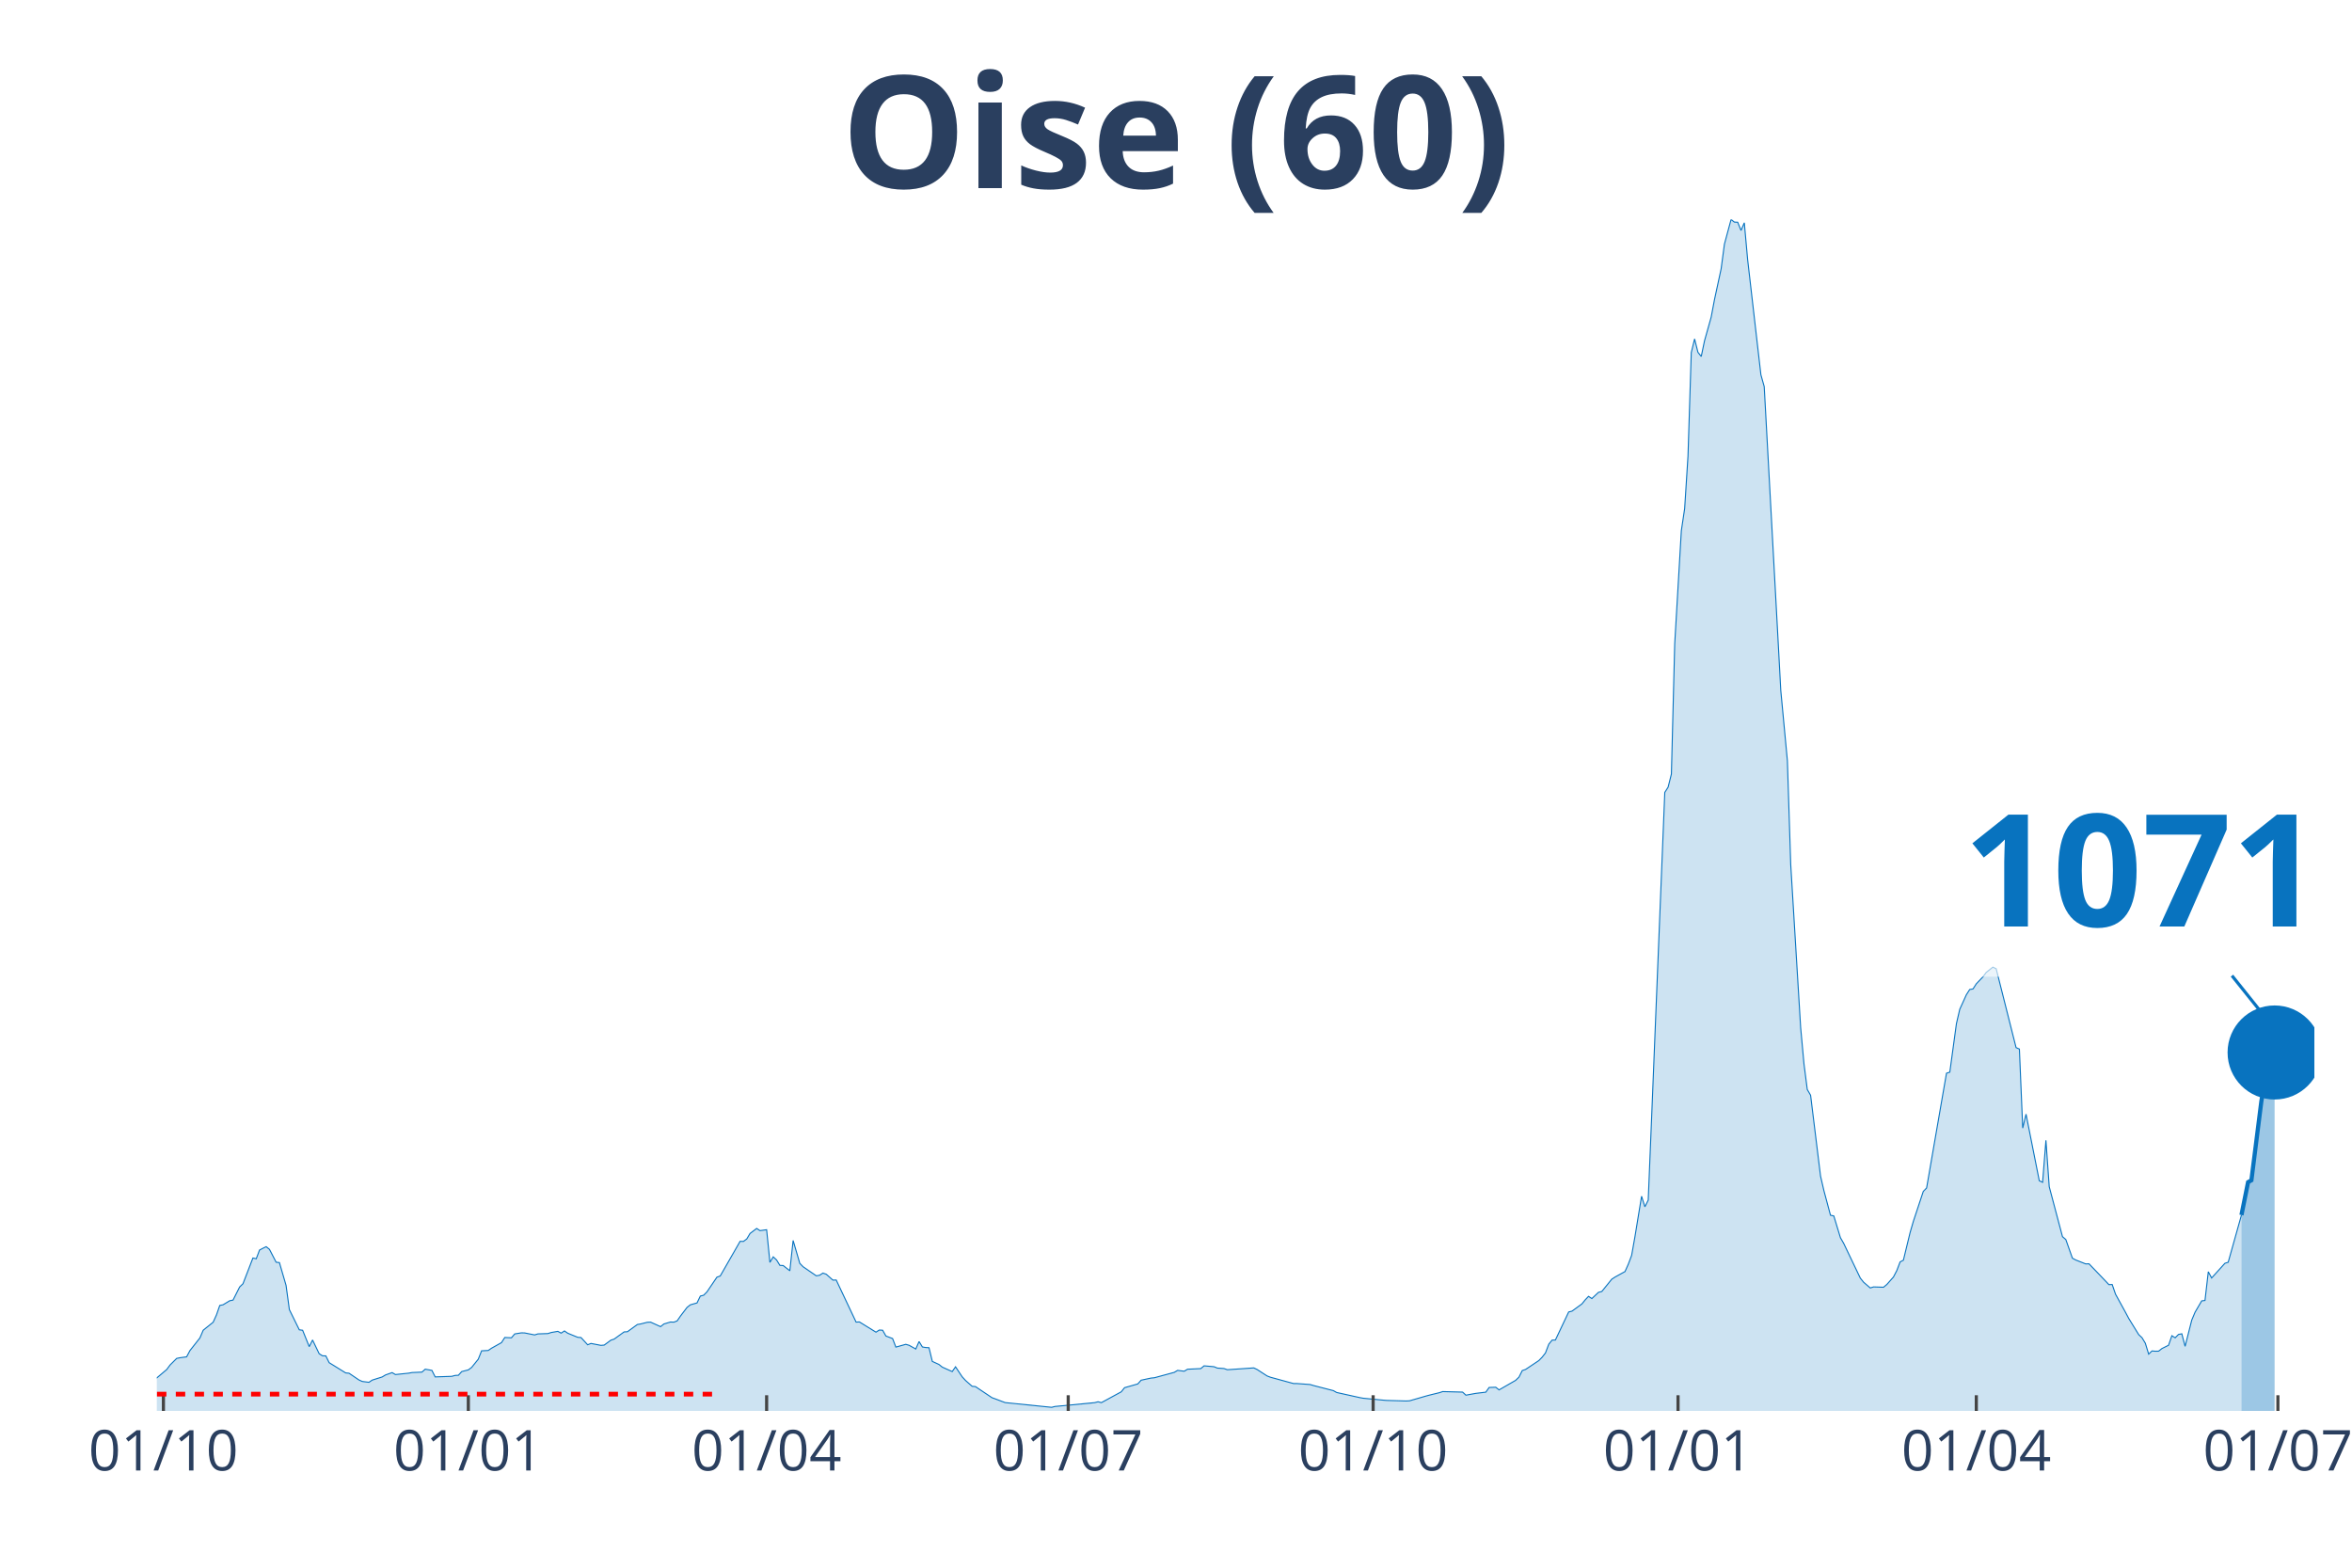
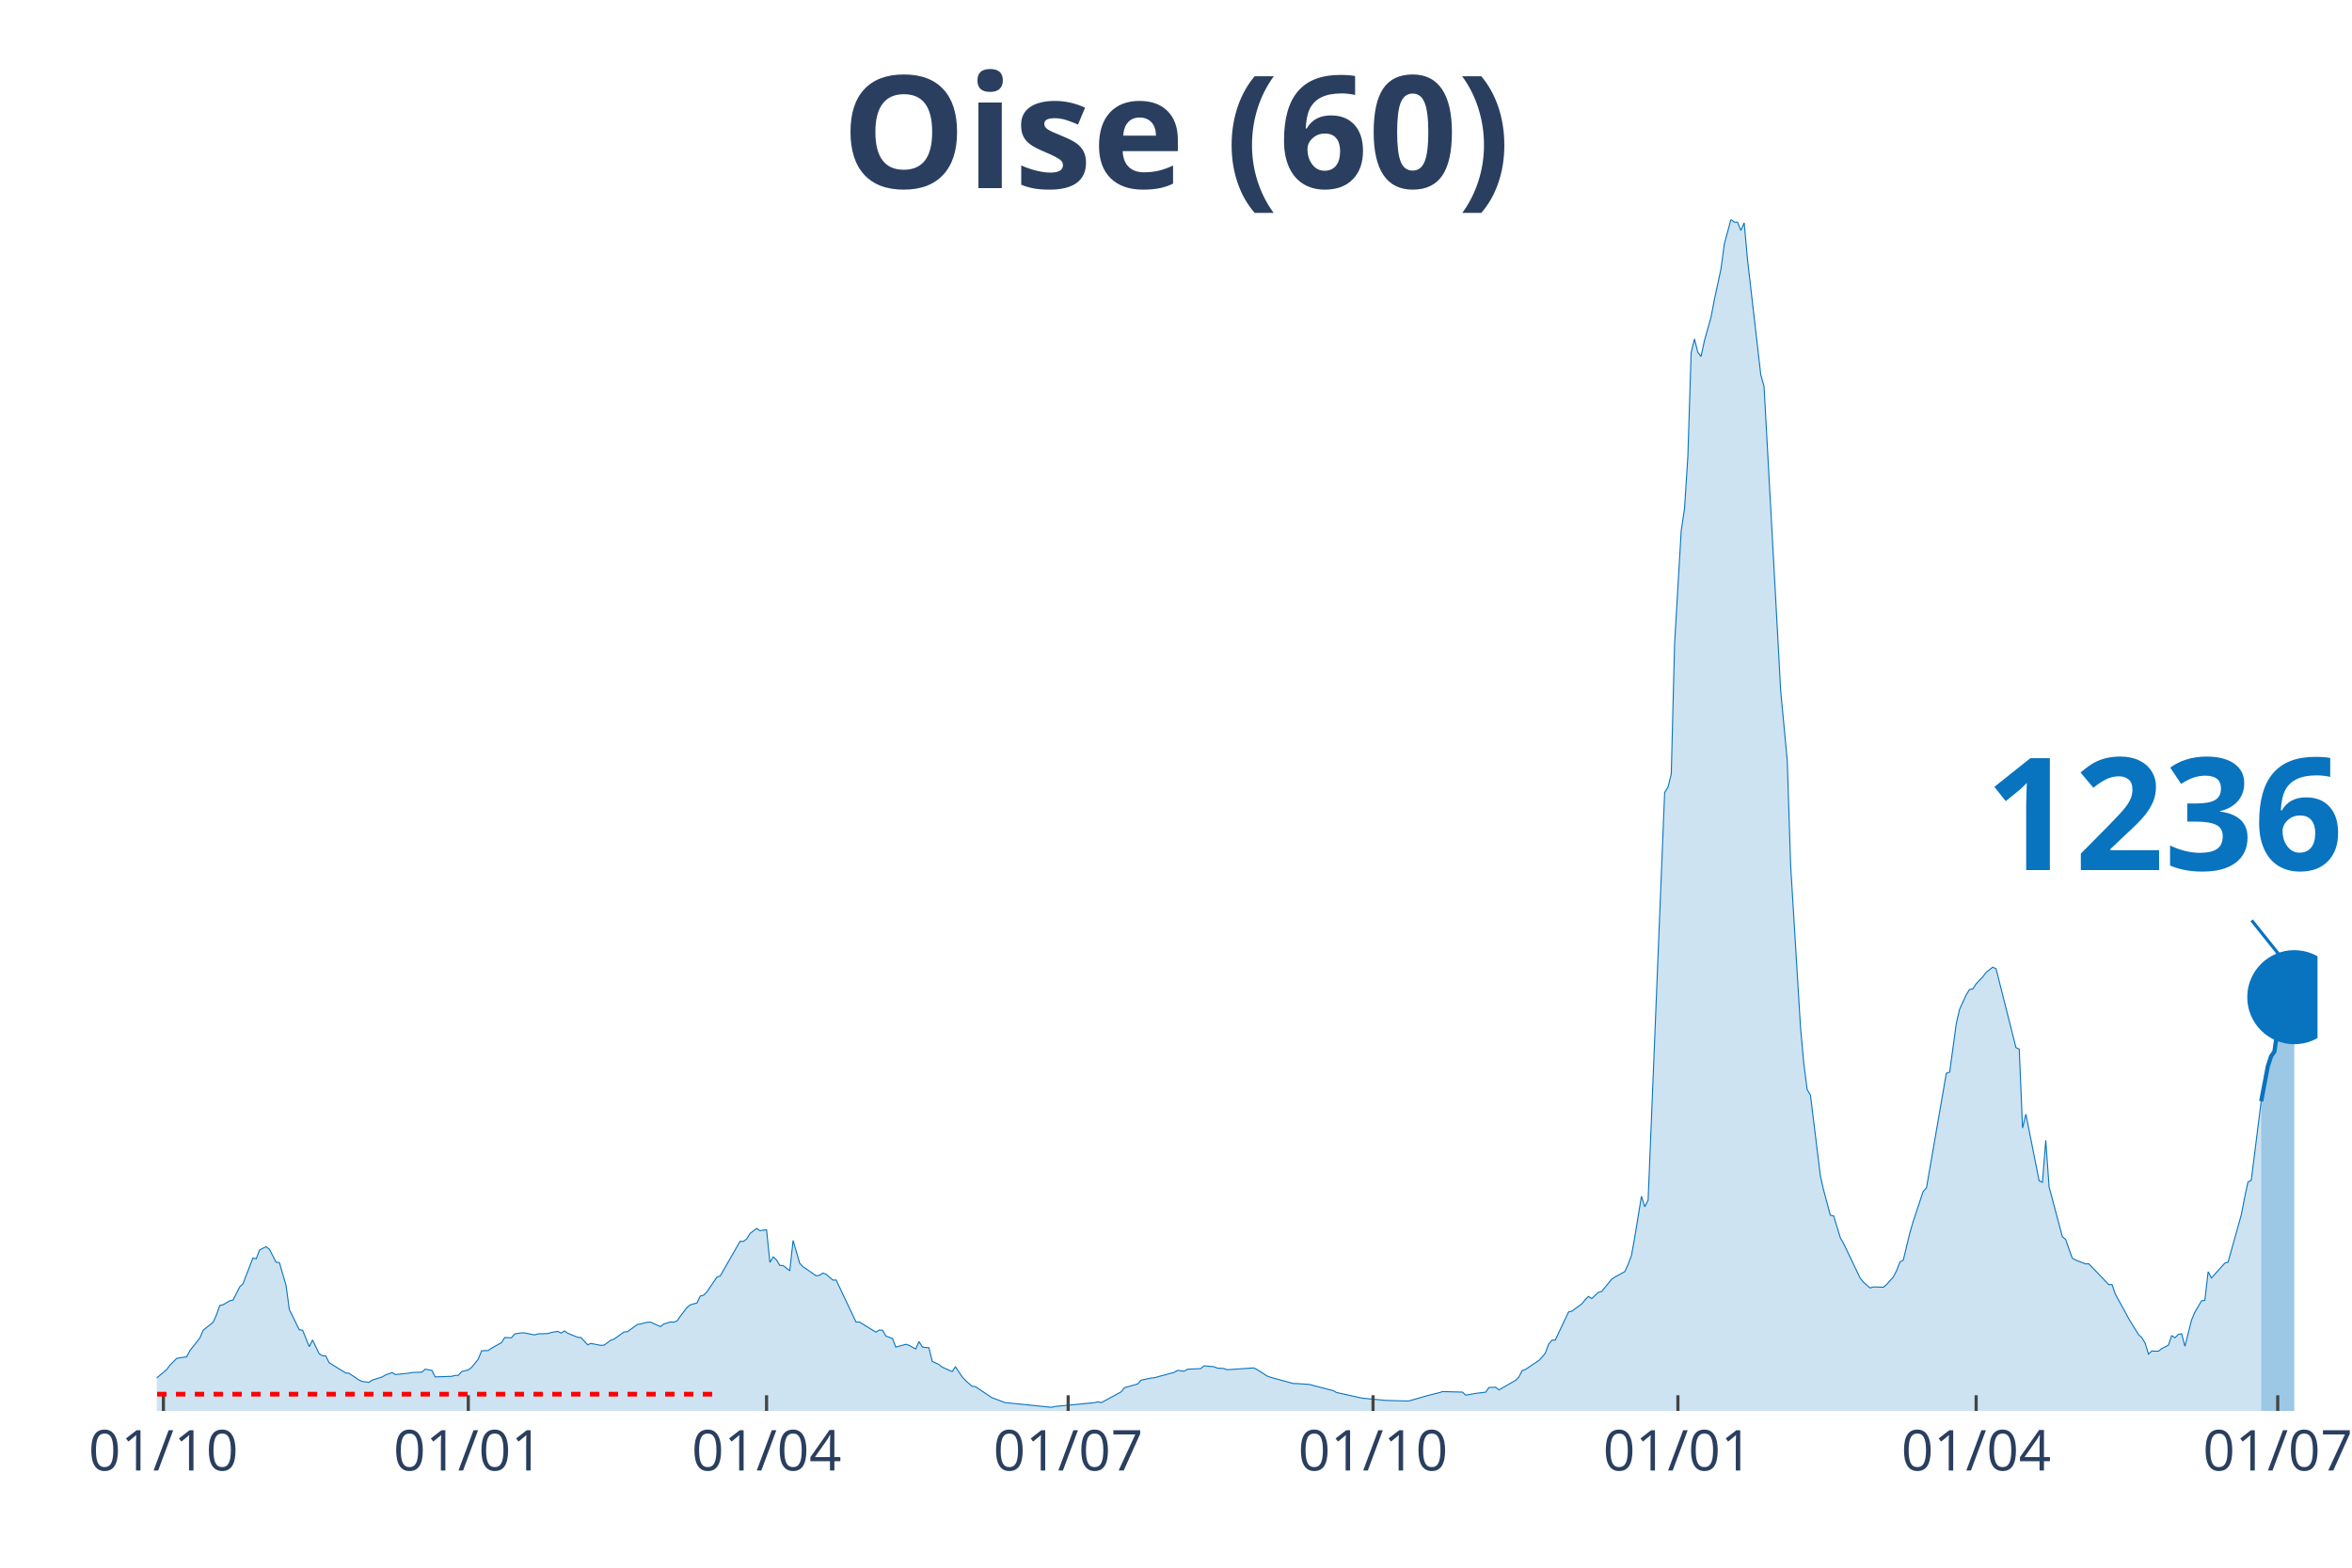
<svg xmlns="http://www.w3.org/2000/svg" class="main-svg" width="1125" height="750" style="" viewBox="0 0 750 500">
  <rect x="0" y="0" width="750" height="500" style="fill: rgb(0, 0, 0); fill-opacity: 0;" />
-   <defs id="defs-40d534">
+   <defs id="defs-90ea70">
    <g class="clips">
-       <clipPath id="clip40d534xyplot" class="plotclip">
-         <rect width="688" height="380" />
+       <clipPath id="clip90ea70xyplot" class="plotclip">
+         <rect width="689" height="380" />
      </clipPath>
-       <clipPath class="axesclip" id="clip40d534x">
-         <rect x="50" y="0" width="688" height="500" />
+       <clipPath class="axesclip" id="clip90ea70x">
+         <rect x="50" y="0" width="689" height="500" />
      </clipPath>
-       <clipPath class="axesclip" id="clip40d534y">
+       <clipPath class="axesclip" id="clip90ea70y">
        <rect x="0" y="70" width="750" height="380" />
      </clipPath>
-       <clipPath class="axesclip" id="clip40d534xy">
-         <rect x="50" y="70" width="688" height="380" />
+       <clipPath class="axesclip" id="clip90ea70xy">
+         <rect x="50" y="70" width="689" height="380" />
      </clipPath>
    </g>
    <g class="gradients" />
  </defs>
  <g class="bglayer">
-     <rect class="bg" x="50" y="70" width="688" height="380" style="fill: rgb(0, 0, 0); fill-opacity: 0; stroke-width: 0;" />
+     <rect class="bg" x="50" y="70" width="689" height="380" style="fill: rgb(0, 0, 0); fill-opacity: 0; stroke-width: 0;" />
  </g>
  <g class="layer-below">
    <g class="imagelayer" />
    <g class="shapelayer" />
  </g>
  <g class="cartesianlayer">
    <g class="subplot xy">
      <g class="layer-subplot">
        <g class="shapelayer" />
        <g class="imagelayer" />
      </g>
      <g class="gridlayer">
        <g class="x">
          <path class="xgrid crisp" transform="translate(52.11,0)" d="M0,70v380" style="stroke: rgb(255, 255, 255); stroke-opacity: 1; stroke-width: 1px;" />
-           <path class="xgrid crisp" transform="translate(149.34,0)" d="M0,70v380" style="stroke: rgb(255, 255, 255); stroke-opacity: 1; stroke-width: 1px;" />
-           <path class="xgrid crisp" transform="translate(244.46,0)" d="M0,70v380" style="stroke: rgb(255, 255, 255); stroke-opacity: 1; stroke-width: 1px;" />
-           <path class="xgrid crisp" transform="translate(340.63,0)" d="M0,70v380" style="stroke: rgb(255, 255, 255); stroke-opacity: 1; stroke-width: 1px;" />
-           <path class="xgrid crisp" transform="translate(437.86,0)" d="M0,70v380" style="stroke: rgb(255, 255, 255); stroke-opacity: 1; stroke-width: 1px;" />
-           <path class="xgrid crisp" transform="translate(535.09,0)" d="M0,70v380" style="stroke: rgb(255, 255, 255); stroke-opacity: 1; stroke-width: 1px;" />
-           <path class="xgrid crisp" transform="translate(630.2,0)" d="M0,70v380" style="stroke: rgb(255, 255, 255); stroke-opacity: 1; stroke-width: 1px;" />
-           <path class="xgrid crisp" transform="translate(726.37,0)" d="M0,70v380" style="stroke: rgb(255, 255, 255); stroke-opacity: 1; stroke-width: 1px;" />
+           <path class="xgrid crisp" transform="translate(149.33,0)" d="M0,70v380" style="stroke: rgb(255, 255, 255); stroke-opacity: 1; stroke-width: 1px;" />
+           <path class="xgrid crisp" transform="translate(244.44,0)" d="M0,70v380" style="stroke: rgb(255, 255, 255); stroke-opacity: 1; stroke-width: 1px;" />
+           <path class="xgrid crisp" transform="translate(340.61,0)" d="M0,70v380" style="stroke: rgb(255, 255, 255); stroke-opacity: 1; stroke-width: 1px;" />
+           <path class="xgrid crisp" transform="translate(437.83,0)" d="M0,70v380" style="stroke: rgb(255, 255, 255); stroke-opacity: 1; stroke-width: 1px;" />
+           <path class="xgrid crisp" transform="translate(535.05,0)" d="M0,70v380" style="stroke: rgb(255, 255, 255); stroke-opacity: 1; stroke-width: 1px;" />
+           <path class="xgrid crisp" transform="translate(630.15,0)" d="M0,70v380" style="stroke: rgb(255, 255, 255); stroke-opacity: 1; stroke-width: 1px;" />
+           <path class="xgrid crisp" transform="translate(726.32,0)" d="M0,70v380" style="stroke: rgb(255, 255, 255); stroke-opacity: 1; stroke-width: 1px;" />
        </g>
        <g class="y" />
      </g>
      <g class="zerolinelayer" />
      <path class="xlines-below" />
      <path class="ylines-below" />
      <g class="overlines-below" />
      <g class="xaxislayer-below" />
      <g class="yaxislayer-below" />
      <g class="overaxes-below" />
-       <g class="plot" transform="translate(50, 70)" clip-path="url('#clip40d534xyplot')">
+       <g class="plot" transform="translate(50, 70)" clip-path="url('#clip90ea70xyplot')">
        <g class="scatterlayer mlayer">
-           <g class="trace scatter trace2e83ec" style="stroke-miterlimit: 2;">
+           <g class="trace scatter trace503e65" style="stroke-miterlimit: 2;">
            <g class="fills">
              <g>
-                 <path class="js-fill" d="M664.75,380L-143.73,380L-143.73,378.94L-129.99,379.64L-128.93,379.73L-101.46,379.62L-100.4,379.68L-72.92,379.48L-71.86,379.48L-33.82,376.87L-32.76,376.39L-26.42,374.58L-25.36,374.4L-11.63,371.64L-10.57,370.96L-9.51,368.88L-8.45,369.28L-3.17,369.56L-2.11,371.26L3.17,366.79L4.23,365.35L6.34,363.25L7.4,363.04L9.51,362.75L10.57,360.75L13.74,356.73L14.8,354.26L17.97,351.71L19.02,349.39L20.08,346.36L21.14,346.14L23.25,344.86L24.31,344.65L26.42,340.46L27.48,339.44L30.65,331.23L31.71,331.47L32.76,328.69L33.82,328.13L34.88,327.62L35.93,328.47L38.05,332.57L39.1,332.69L41.22,339.96L42.27,347.68L45.44,354.13L46.5,354.27L48.61,359.5L49.67,357.38L51.78,361.76L52.84,362.42L53.9,362.45L54.96,364.61L60.24,367.88L61.3,367.98L64.47,370.13L65.52,370.6L67.64,370.87L68.69,370.17L71.86,369.17L72.92,368.53L75.04,367.78L76.09,368.4L80.32,367.96L81.38,367.76L84.55,367.62L85.6,366.69L87.72,367.07L88.77,369.15L94.06,368.97L95.12,368.68L96.17,368.63L97.23,367.45L99.34,366.91L100.4,366.12L102.51,363.5L103.57,360.83L105.68,360.72L106.74,360L109.91,358.22L110.97,356.58L113.08,356.68L114.14,355.44L116.25,355.1L117.31,355.13L120.48,355.76L121.54,355.43L124.71,355.33L125.76,354.99L127.88,354.62L128.93,355.19L129.99,354.49L131.05,355.22L134.22,356.52L135.27,356.6L137.39,358.9L138.45,358.48L141.62,359.09L142.67,359L144.79,357.44L145.84,357.09L149.01,354.8L150.07,354.74L153.24,352.44L154.3,352.26L156.41,351.73L157.47,351.69L160.64,353.12L161.7,352.27L163.81,351.64L164.87,351.69L165.92,351.29L166.98,349.75L169.09,346.98L170.15,346.15L172.26,345.56L173.32,343.37L174.38,343.1L175.43,342.04L178.61,337.34L179.66,336.97L186,325.91L187.06,325.94L188.12,325.16L189.17,323.4L191.29,321.8L192.34,322.5L194.46,322.21L195.51,332.62L196.57,330.86L197.63,331.85L198.69,333.58L199.74,333.63L201.86,335.3L202.91,325.64L205.03,332.92L206.08,334.01L210.31,336.92L211.37,336.72L212.42,336.04L213.48,336.41L215.59,338.28L216.65,338.25L222.99,351.67L224.05,351.62L229.33,354.88L230.39,354.2L231.45,354.26L232.5,356.11L234.62,356.91L235.67,359.64L238.84,358.76L239.9,359.07L242.02,360.25L243.07,357.87L244.13,359.6L245.19,359.78L246.24,359.84L247.3,364.21L249.41,365.18L250.47,366.03L253.64,367.45L254.7,365.93L256.81,369.11L257.87,370.27L259.98,372.14L261.04,372.24L266.32,375.78L267.38,376.16L269.49,376.96L270.55,377.35L285.35,378.85L286.4,378.58L299.08,377.36L300.14,377.08L301.2,377.36L302.25,376.79L307.54,373.91L308.6,372.59L312.82,371.39L313.88,370.2L317.05,369.52L318.11,369.42L324.45,367.7L325.51,367.07L327.62,367.34L328.68,366.7L332.9,366.5L333.96,365.62L337.13,365.9L338.19,366.34L340.3,366.48L341.36,366.86L349.81,366.28L350.87,366.79L354.04,368.84L355.1,369.25L362.49,371.27L363.55,371.27L367.78,371.58L368.84,371.9L375.18,373.53L376.23,374.12L383.63,375.76L384.69,375.95L391.03,376.56L392.09,376.65L398.43,376.83L399.48,376.77L404.77,375.24L405.82,374.96L409,374.18L410.05,373.83L416.39,374L417.45,374.98L419.56,374.59L420.62,374.4L423.79,374.02L424.85,372.52L426.96,372.45L428.02,373.29L433.3,370.25L434.36,369.23L435.42,367.13L436.47,366.77L440.7,363.94L441.76,362.86L442.81,361.52L443.87,358.72L444.93,357.42L445.98,357.39L450.21,348.44L451.27,348.18L454.44,345.87L455.5,344.56L456.55,343.46L457.61,344.16L459.72,342.18L460.78,341.91L463.95,337.99L465.01,337.3L468.18,335.55L469.24,333.17L470.29,330.4L471.35,324.42L473.46,311.53L474.52,314.89L475.58,312.78L476.63,287.3L480.86,182.74L481.92,181.06L482.97,176.88L484.03,135.3L486.14,99.27L487.2,92.17L488.26,75.52L489.31,42.44L490.37,38.1L491.43,42.35L492.49,43.69L493.54,38.66L495.66,31.12L496.71,25.56L498.83,15.73L499.88,7.86L502,0L503.05,0.84L504.11,0.88L505.17,3.49L506.22,1.05L507.28,12.79L511.51,49.52L512.57,53.3L516.79,130.59L517.85,150.19L519.96,172.64L521.02,205.68L524.19,257.76L525.25,269.31L526.3,277.49L527.36,279.32L530.53,305.1L531.59,309.69L533.7,317.58L534.76,317.81L536.87,324.75L537.93,326.6L543.21,337.64L544.27,338.96L546.38,340.78L547.44,340.45L550.61,340.55L551.67,339.67L553.78,337.29L554.84,335.25L555.9,332.48L556.95,331.92L559.07,323.17L560.12,319.55L563.29,309.99L564.35,308.89L570.69,272.3L571.75,271.95L573.86,256.48L574.92,251.91L577.03,247.26L578.09,245.6L579.15,245.41L580.2,243.77L582.32,241.55L583.37,240.13L585.49,238.46L586.54,238.98L592.88,264.12L593.94,264.59L595,289.79L596.06,285.35L600.28,306.59L601.34,307.08L602.4,293.7L603.45,308.48L607.68,324.42L608.74,325.33L610.85,331.29L611.91,331.86L615.08,333.11L616.14,333.08L621.42,338.59L622.48,339.72L623.53,339.68L624.59,342.76L627.76,348.53L628.82,350.52L631.99,355.67L633.04,356.65L634.1,358.41L635.16,361.89L636.22,360.87L637.27,360.96L638.33,360.94L639.39,360.11L641.5,359.06L642.56,356.01L643.61,356.68L644.67,355.61L645.73,355.4L646.78,359.4L648.9,351.03L649.95,348.53L652.07,344.9L653.12,344.77L654.18,335.61L655.24,337.6L659.47,332.92L660.52,332.58L664.75,317.53" style="fill: rgb(8, 115, 191); fill-opacity: 0.2; stroke-width: 0;" />
+                 <path class="js-fill" d="M671.04,380L-143.72,380L-143.72,378.94L-129.98,379.64L-128.92,379.73L-101.45,379.62L-100.39,379.68L-72.92,379.48L-71.86,379.48L-33.82,376.87L-32.76,376.39L-26.42,374.58L-25.36,374.4L-11.62,371.64L-10.57,370.96L-9.51,368.88L-8.45,369.28L-3.17,369.56L-2.11,371.26L3.17,366.79L4.23,365.35L6.34,363.25L7.4,363.04L9.51,362.75L10.57,360.75L13.74,356.73L14.79,354.26L17.96,351.71L19.02,349.39L20.08,346.36L21.13,346.14L23.25,344.86L24.31,344.65L26.42,340.46L27.48,339.44L30.65,331.23L31.7,331.47L32.76,328.69L33.82,328.13L34.87,327.62L35.93,328.47L38.04,332.57L39.1,332.69L41.21,339.96L42.27,347.68L45.44,354.13L46.5,354.27L48.61,359.5L49.67,357.38L51.78,361.76L52.84,362.42L53.89,362.45L54.95,364.61L60.23,367.88L61.29,367.98L64.46,370.13L65.52,370.6L67.63,370.87L68.69,370.17L71.86,369.17L72.92,368.53L75.03,367.78L76.09,368.4L80.31,367.96L81.37,367.76L84.54,367.62L85.6,366.69L87.71,367.07L88.77,369.15L94.05,368.97L95.11,368.68L96.16,368.63L97.22,367.45L99.33,366.91L100.39,366.12L102.5,363.5L103.56,360.83L105.67,360.72L106.73,360L109.9,358.22L110.96,356.58L113.07,356.68L114.13,355.44L116.24,355.1L117.3,355.13L120.47,355.76L121.53,355.43L124.7,355.33L125.75,354.99L127.87,354.62L128.92,355.19L129.98,354.49L131.04,355.22L134.21,356.52L135.26,356.6L137.38,358.9L138.43,358.48L141.6,359.09L142.66,359L144.77,357.44L145.83,357.09L149,354.8L150.06,354.74L153.23,352.44L154.29,352.26L156.4,351.73L157.46,351.69L160.63,353.12L161.68,352.27L163.8,351.64L164.85,351.69L165.91,351.29L166.97,349.75L169.08,346.98L170.14,346.15L172.25,345.56L173.31,343.37L174.36,343.1L175.42,342.04L178.59,337.34L179.65,336.97L185.99,325.91L187.04,325.94L188.1,325.16L189.16,323.4L191.27,321.8L192.33,322.5L194.44,322.21L195.5,332.62L196.56,330.86L197.61,331.85L198.67,333.58L199.73,333.63L201.84,335.3L202.9,325.64L205.01,332.92L206.07,334.01L210.29,336.92L211.35,336.72L212.41,336.04L213.46,336.41L215.58,338.28L216.63,338.25L222.97,351.67L224.03,351.62L229.31,354.88L230.37,354.2L231.43,354.26L232.48,356.11L234.6,356.91L235.65,359.64L238.83,358.76L239.88,359.07L242,360.25L243.05,357.87L244.11,359.6L245.17,359.78L246.22,359.84L247.28,364.21L249.39,365.18L250.45,366.03L253.62,367.45L254.68,365.93L256.79,369.11L257.85,370.27L259.96,372.14L261.02,372.24L266.3,375.78L267.36,376.16L269.47,376.96L270.53,377.35L285.32,378.85L286.38,378.58L299.06,377.36L300.12,377.08L301.17,377.36L302.23,376.79L307.51,373.91L308.57,372.59L312.8,371.39L313.85,370.2L317.02,369.52L318.08,369.42L324.42,367.7L325.48,367.07L327.59,367.34L328.65,366.7L332.88,366.5L333.93,365.62L337.1,365.9L338.16,366.34L340.27,366.48L341.33,366.86L349.78,366.28L350.84,366.79L354.01,368.84L355.07,369.25L362.46,371.27L363.52,371.27L367.75,371.58L368.81,371.9L375.15,373.53L376.2,374.12L383.6,375.76L384.66,375.95L391,376.56L392.05,376.65L398.39,376.83L399.45,376.77L404.73,375.24L405.79,374.96L408.96,374.18L410.02,373.83L416.36,374L417.42,374.98L419.53,374.59L420.59,374.4L423.76,374.02L424.81,372.52L426.93,372.45L427.98,373.29L433.27,370.25L434.32,369.23L435.38,367.13L436.44,366.77L440.66,363.94L441.72,362.86L442.78,361.52L443.83,358.72L444.89,357.42L445.95,357.39L450.17,348.44L451.23,348.18L454.4,345.87L455.46,344.56L456.52,343.46L457.57,344.16L459.69,342.18L460.74,341.91L463.91,337.99L464.97,337.3L468.14,335.55L469.2,333.17L470.25,330.4L471.31,324.42L473.42,311.53L474.48,314.89L475.54,312.78L476.59,287.3L480.82,182.74L481.88,181.06L482.93,176.88L483.99,135.3L486.1,99.27L487.16,92.17L488.22,75.52L489.27,42.44L490.33,38.1L491.39,42.35L492.44,43.69L493.5,38.66L495.62,31.12L496.67,25.56L498.79,15.73L499.84,7.86L501.96,0L503.01,0.84L504.07,0.88L505.13,3.49L506.18,1.05L507.24,12.79L511.47,49.52L512.52,53.3L516.75,130.59L517.81,150.19L519.92,172.64L520.98,205.68L524.15,257.76L525.2,269.31L526.26,277.49L527.32,279.32L530.49,305.1L531.54,309.69L533.66,317.58L534.71,317.81L536.83,324.75L537.88,326.6L543.17,337.64L544.23,338.96L546.34,340.78L547.4,340.45L550.57,340.55L551.62,339.67L553.74,337.29L554.79,335.25L555.85,332.48L556.91,331.92L559.02,323.17L560.08,319.55L563.25,309.99L564.3,308.89L570.64,272.3L571.7,271.95L573.81,256.48L574.87,251.91L576.98,247.26L578.04,245.6L579.1,245.41L580.15,243.77L582.27,241.55L583.33,240.13L585.44,238.46L586.5,238.98L592.84,264.12L593.89,264.59L594.95,289.79L596.01,285.35L600.23,306.59L601.29,307.08L602.35,293.7L603.4,308.48L607.63,324.42L608.69,325.33L610.8,331.29L611.86,331.86L615.03,333.11L616.08,333.08L621.37,338.59L622.42,339.72L623.48,339.68L624.54,342.76L627.71,348.53L628.77,350.52L631.94,355.67L632.99,356.65L634.05,358.41L635.11,361.89L636.16,360.87L637.22,360.96L638.28,360.94L639.33,360.11L641.45,359.06L642.5,355.99L643.56,356.67L644.62,355.59L645.67,355.39L646.73,359.38L648.84,351L649.9,348.52L652.01,344.88L653.07,344.75L654.13,335.6L655.18,337.6L659.41,332.89L660.47,332.56L664.69,317.49L665.75,311.98L666.81,307.03L667.87,306.43L671.04,281.25" style="fill: rgb(8, 115, 191); fill-opacity: 0.2; stroke-width: 0;" />
              </g>
            </g>
            <g class="errorbars" />
            <g class="lines">
-               <path class="js-line" d="M-143.73,378.94L-129.99,379.64L-128.93,379.73L-101.46,379.62L-100.4,379.68L-72.92,379.48L-71.86,379.48L-33.82,376.87L-32.76,376.39L-26.42,374.58L-25.36,374.4L-11.63,371.64L-10.57,370.96L-9.51,368.88L-8.45,369.28L-3.17,369.56L-2.11,371.26L3.17,366.79L4.23,365.35L6.34,363.25L7.4,363.04L9.51,362.75L10.57,360.75L13.74,356.73L14.8,354.26L17.97,351.71L19.02,349.39L20.08,346.36L21.14,346.14L23.25,344.86L24.31,344.65L26.42,340.46L27.48,339.44L30.65,331.23L31.71,331.47L32.76,328.69L33.82,328.13L34.88,327.62L35.93,328.47L38.05,332.57L39.1,332.69L41.22,339.96L42.27,347.68L45.44,354.13L46.5,354.27L48.61,359.5L49.67,357.38L51.78,361.76L52.84,362.42L53.9,362.45L54.96,364.61L60.24,367.88L61.3,367.98L64.47,370.13L65.52,370.6L67.64,370.87L68.69,370.17L71.86,369.17L72.92,368.53L75.04,367.78L76.09,368.4L80.32,367.96L81.38,367.76L84.55,367.62L85.6,366.69L87.72,367.07L88.77,369.15L94.06,368.97L95.12,368.68L96.17,368.63L97.23,367.45L99.34,366.91L100.4,366.12L102.51,363.5L103.57,360.83L105.68,360.72L106.74,360L109.91,358.22L110.97,356.58L113.08,356.68L114.14,355.44L116.25,355.1L117.31,355.13L120.48,355.76L121.54,355.43L124.71,355.33L125.76,354.99L127.88,354.62L128.93,355.19L129.99,354.49L131.05,355.22L134.22,356.52L135.27,356.6L137.39,358.9L138.45,358.48L141.62,359.09L142.67,359L144.79,357.44L145.84,357.09L149.01,354.8L150.07,354.74L153.24,352.44L154.3,352.26L156.41,351.73L157.47,351.69L160.64,353.12L161.7,352.27L163.81,351.64L164.87,351.69L165.92,351.29L166.98,349.75L169.09,346.98L170.15,346.15L172.26,345.56L173.32,343.37L174.38,343.1L175.43,342.04L178.61,337.34L179.66,336.97L186,325.91L187.06,325.94L188.12,325.16L189.17,323.4L191.29,321.8L192.34,322.5L194.46,322.21L195.51,332.62L196.57,330.86L197.63,331.85L198.69,333.58L199.74,333.63L201.86,335.3L202.91,325.64L205.03,332.92L206.08,334.01L210.31,336.92L211.37,336.72L212.42,336.04L213.48,336.41L215.59,338.28L216.65,338.25L222.99,351.67L224.05,351.62L229.33,354.88L230.39,354.2L231.45,354.26L232.5,356.11L234.62,356.91L235.67,359.64L238.84,358.76L239.9,359.07L242.02,360.25L243.07,357.87L244.13,359.6L245.19,359.78L246.24,359.84L247.3,364.21L249.41,365.18L250.47,366.03L253.64,367.45L254.7,365.93L256.81,369.11L257.87,370.27L259.98,372.14L261.04,372.24L266.32,375.78L267.38,376.16L269.49,376.96L270.55,377.35L285.35,378.85L286.4,378.58L299.08,377.36L300.14,377.08L301.2,377.36L302.25,376.79L307.54,373.91L308.6,372.59L312.82,371.39L313.88,370.2L317.05,369.52L318.11,369.42L324.45,367.7L325.51,367.07L327.62,367.34L328.68,366.7L332.9,366.5L333.96,365.62L337.13,365.9L338.19,366.34L340.3,366.48L341.36,366.86L349.81,366.28L350.87,366.79L354.04,368.84L355.1,369.25L362.49,371.27L363.55,371.27L367.78,371.58L368.84,371.9L375.18,373.53L376.23,374.12L383.63,375.76L384.69,375.95L391.03,376.56L392.09,376.65L398.43,376.83L399.48,376.77L404.77,375.24L405.82,374.96L409,374.18L410.05,373.83L416.39,374L417.45,374.98L419.56,374.59L420.62,374.4L423.79,374.02L424.85,372.52L426.96,372.45L428.02,373.29L433.3,370.25L434.36,369.23L435.42,367.13L436.47,366.77L440.7,363.94L441.76,362.86L442.81,361.52L443.87,358.72L444.93,357.42L445.98,357.39L450.21,348.44L451.27,348.18L454.44,345.87L455.5,344.56L456.55,343.46L457.61,344.16L459.72,342.18L460.78,341.91L463.95,337.99L465.01,337.3L468.18,335.55L469.24,333.17L470.29,330.4L471.35,324.42L473.46,311.53L474.52,314.89L475.58,312.78L476.63,287.3L480.86,182.74L481.92,181.06L482.97,176.88L484.03,135.3L486.14,99.27L487.2,92.17L488.26,75.52L489.31,42.44L490.37,38.1L491.43,42.35L492.49,43.69L493.54,38.66L495.66,31.12L496.71,25.56L498.83,15.73L499.88,7.86L502,0L503.05,0.84L504.11,0.88L505.17,3.49L506.22,1.05L507.28,12.79L511.51,49.52L512.57,53.3L516.79,130.59L517.85,150.19L519.96,172.64L521.02,205.68L524.19,257.76L525.25,269.31L526.3,277.49L527.36,279.32L530.53,305.1L531.59,309.69L533.7,317.58L534.76,317.81L536.87,324.75L537.93,326.6L543.21,337.64L544.27,338.96L546.38,340.78L547.44,340.45L550.61,340.55L551.67,339.67L553.78,337.29L554.84,335.25L555.9,332.48L556.95,331.92L559.07,323.17L560.12,319.55L563.29,309.99L564.35,308.89L570.69,272.3L571.75,271.95L573.86,256.48L574.92,251.91L577.03,247.26L578.09,245.6L579.15,245.41L580.2,243.77L582.32,241.55L583.37,240.13L585.49,238.46L586.54,238.98L592.88,264.12L593.94,264.59L595,289.79L596.06,285.35L600.28,306.59L601.34,307.08L602.4,293.7L603.45,308.48L607.68,324.42L608.74,325.33L610.85,331.29L611.91,331.86L615.08,333.11L616.14,333.08L621.42,338.59L622.48,339.72L623.53,339.68L624.59,342.76L627.76,348.53L628.82,350.52L631.99,355.67L633.04,356.65L634.1,358.41L635.16,361.89L636.22,360.87L637.27,360.96L638.33,360.94L639.39,360.11L641.5,359.06L642.56,356.01L643.61,356.68L644.67,355.61L645.73,355.4L646.78,359.4L648.9,351.03L649.95,348.53L652.07,344.9L653.12,344.77L654.18,335.61L655.24,337.6L659.47,332.92L660.52,332.58L664.75,317.53" style="vector-effect: non-scaling-stroke; fill: none; stroke: rgb(8, 115, 191); stroke-opacity: 1; stroke-width: 0.5px; opacity: 1;" />
+               <path class="js-line" d="M-143.72,378.94L-129.98,379.64L-128.92,379.73L-101.45,379.62L-100.39,379.68L-72.92,379.48L-71.86,379.48L-33.82,376.87L-32.76,376.39L-26.42,374.58L-25.36,374.4L-11.62,371.64L-10.57,370.96L-9.51,368.88L-8.45,369.28L-3.17,369.56L-2.11,371.26L3.17,366.79L4.23,365.35L6.34,363.25L7.4,363.04L9.51,362.75L10.57,360.75L13.74,356.73L14.79,354.26L17.96,351.71L19.02,349.39L20.08,346.36L21.13,346.14L23.25,344.86L24.31,344.65L26.42,340.46L27.48,339.44L30.65,331.23L31.7,331.47L32.76,328.69L33.82,328.13L34.87,327.62L35.93,328.47L38.04,332.57L39.1,332.69L41.21,339.96L42.27,347.68L45.44,354.13L46.5,354.27L48.61,359.5L49.67,357.38L51.78,361.76L52.84,362.42L53.89,362.45L54.95,364.61L60.23,367.88L61.29,367.98L64.46,370.13L65.52,370.6L67.63,370.87L68.69,370.17L71.86,369.17L72.92,368.53L75.03,367.78L76.09,368.4L80.31,367.96L81.37,367.76L84.54,367.62L85.6,366.69L87.71,367.07L88.77,369.15L94.05,368.97L95.11,368.68L96.16,368.63L97.22,367.45L99.33,366.91L100.39,366.12L102.5,363.5L103.56,360.83L105.67,360.72L106.73,360L109.9,358.22L110.96,356.58L113.07,356.68L114.13,355.44L116.24,355.1L117.3,355.13L120.47,355.76L121.53,355.43L124.7,355.33L125.75,354.99L127.87,354.62L128.92,355.19L129.98,354.49L131.04,355.22L134.21,356.52L135.26,356.6L137.38,358.9L138.43,358.48L141.6,359.09L142.66,359L144.77,357.44L145.83,357.09L149,354.8L150.06,354.74L153.23,352.44L154.29,352.26L156.4,351.73L157.46,351.69L160.63,353.12L161.68,352.27L163.8,351.64L164.85,351.69L165.91,351.29L166.97,349.75L169.08,346.98L170.14,346.15L172.25,345.56L173.31,343.37L174.36,343.1L175.42,342.04L178.59,337.34L179.65,336.97L185.99,325.91L187.04,325.94L188.1,325.16L189.16,323.4L191.27,321.8L192.33,322.5L194.44,322.21L195.5,332.62L196.56,330.86L197.61,331.85L198.67,333.58L199.73,333.63L201.84,335.3L202.9,325.64L205.01,332.92L206.07,334.01L210.29,336.92L211.35,336.72L212.41,336.04L213.46,336.41L215.58,338.28L216.63,338.25L222.97,351.67L224.03,351.62L229.31,354.88L230.37,354.2L231.43,354.26L232.48,356.11L234.6,356.91L235.65,359.64L238.83,358.76L239.88,359.07L242,360.25L243.05,357.87L244.11,359.6L245.17,359.78L246.22,359.84L247.28,364.21L249.39,365.18L250.45,366.03L253.62,367.45L254.68,365.93L256.79,369.11L257.85,370.27L259.96,372.14L261.02,372.24L266.3,375.78L267.36,376.16L269.47,376.96L270.53,377.35L285.32,378.85L286.38,378.58L299.06,377.36L300.12,377.08L301.17,377.36L302.23,376.79L307.51,373.91L308.57,372.59L312.8,371.39L313.85,370.2L317.02,369.52L318.08,369.42L324.42,367.7L325.48,367.07L327.59,367.34L328.65,366.7L332.88,366.5L333.93,365.62L337.1,365.9L338.16,366.34L340.27,366.48L341.33,366.86L349.78,366.28L350.84,366.79L354.01,368.84L355.07,369.25L362.46,371.27L363.52,371.27L367.75,371.58L368.81,371.9L375.15,373.53L376.2,374.12L383.6,375.76L384.66,375.95L391,376.56L392.05,376.65L398.39,376.83L399.45,376.77L404.73,375.24L405.79,374.96L408.96,374.18L410.02,373.83L416.36,374L417.42,374.98L419.53,374.59L420.59,374.4L423.76,374.02L424.81,372.52L426.93,372.45L427.98,373.29L433.27,370.25L434.32,369.23L435.38,367.13L436.44,366.77L440.66,363.94L441.72,362.86L442.78,361.52L443.83,358.72L444.89,357.42L445.95,357.39L450.17,348.44L451.23,348.18L454.4,345.87L455.46,344.56L456.52,343.46L457.57,344.16L459.69,342.18L460.74,341.91L463.91,337.99L464.97,337.3L468.14,335.55L469.2,333.17L470.25,330.4L471.31,324.42L473.42,311.53L474.48,314.89L475.54,312.78L476.59,287.3L480.82,182.74L481.88,181.06L482.93,176.88L483.99,135.3L486.1,99.27L487.16,92.17L488.22,75.52L489.27,42.44L490.33,38.1L491.39,42.35L492.44,43.69L493.5,38.66L495.62,31.12L496.67,25.56L498.79,15.73L499.84,7.86L501.96,0L503.01,0.84L504.07,0.88L505.13,3.49L506.18,1.05L507.24,12.79L511.47,49.52L512.52,53.3L516.75,130.59L517.81,150.19L519.92,172.64L520.98,205.68L524.15,257.76L525.2,269.31L526.26,277.49L527.32,279.32L530.49,305.1L531.54,309.69L533.66,317.58L534.71,317.81L536.83,324.75L537.88,326.6L543.17,337.64L544.23,338.96L546.34,340.78L547.4,340.45L550.57,340.55L551.62,339.67L553.74,337.29L554.79,335.25L555.85,332.48L556.91,331.92L559.02,323.17L560.08,319.55L563.25,309.99L564.3,308.89L570.64,272.3L571.7,271.95L573.81,256.48L574.87,251.91L576.98,247.26L578.04,245.6L579.1,245.41L580.15,243.77L582.27,241.55L583.33,240.13L585.44,238.46L586.5,238.98L592.84,264.12L593.89,264.59L594.95,289.79L596.01,285.35L600.23,306.59L601.29,307.08L602.35,293.7L603.4,308.48L607.63,324.42L608.69,325.33L610.8,331.29L611.86,331.86L615.03,333.11L616.08,333.08L621.37,338.59L622.42,339.72L623.48,339.68L624.54,342.76L627.71,348.53L628.77,350.52L631.94,355.67L632.99,356.65L634.05,358.41L635.11,361.89L636.16,360.87L637.22,360.96L638.28,360.94L639.33,360.11L641.45,359.06L642.5,355.99L643.56,356.67L644.62,355.59L645.67,355.39L646.73,359.38L648.84,351L649.9,348.52L652.01,344.88L653.07,344.75L654.13,335.6L655.18,337.6L659.41,332.89L660.47,332.56L664.69,317.49L665.75,311.98L666.81,307.03L667.87,306.43L671.04,281.25" style="vector-effect: non-scaling-stroke; fill: none; stroke: rgb(8, 115, 191); stroke-opacity: 1; stroke-width: 0.5px; opacity: 1;" />
            </g>
            <g class="points" />
            <g class="text" />
          </g>
-           <g class="trace scatter trace2f6edd" style="stroke-miterlimit: 2;">
+           <g class="trace scatter trace698a6f" style="stroke-miterlimit: 2;">
            <g class="fills">
              <g>
-                 <path class="js-fill" d="M675.32,380L664.75,380L664.75,317.53L666.86,307.04L667.92,306.44L671.09,281.29L672.15,275L674.26,267.1L675.32,265.68" style="fill: rgb(8, 115, 191); fill-opacity: 0.4; stroke-width: 0;" />
+                 <path class="js-fill" d="M681.6,380L671.04,380L671.04,281.25L673.15,270.1L674.21,266.88L675.26,265.37L676.32,257.93L678.43,250.89L679.49,249.06L680.55,247.97L681.6,248.04" style="fill: rgb(8, 115, 191); fill-opacity: 0.4; stroke-width: 0;" />
              </g>
            </g>
            <g class="errorbars" />
            <g class="lines">
-               <path class="js-line" d="M664.75,317.53L666.86,307.04L667.92,306.44L671.09,281.29L672.15,275L674.26,267.1L675.32,265.68" style="vector-effect: non-scaling-stroke; fill: none; stroke: rgb(8, 115, 191); stroke-opacity: 1; stroke-width: 2px; opacity: 1;" />
+               <path class="js-line" d="M671.04,281.25L673.15,270.1L674.21,266.88L675.26,265.37L676.32,257.93L678.43,250.89L679.49,249.06L680.55,247.97L681.6,248.04" style="vector-effect: non-scaling-stroke; fill: none; stroke: rgb(8, 115, 191); stroke-opacity: 1; stroke-width: 2px; opacity: 1;" />
            </g>
            <g class="points" />
            <g class="text" />
          </g>
-           <g class="trace scatter tracec23244" style="stroke-miterlimit: 2; opacity: 1;">
+           <g class="trace scatter trace2098fe" style="stroke-miterlimit: 2; opacity: 1;">
            <g class="fills" />
            <g class="errorbars" />
            <g class="lines" />
            <g class="points">
-               <path class="point" transform="translate(675.32,265.68)" d="M15,0A15,15 0 1,1 0,-15A15,15 0 0,1 15,0Z" style="opacity: 1; stroke-width: 0px; fill: rgb(8, 115, 191); fill-opacity: 1;" />
+               <path class="point" transform="translate(681.6,248.04)" d="M15,0A15,15 0 1,1 0,-15A15,15 0 0,1 15,0Z" style="opacity: 1; stroke-width: 0px; fill: rgb(8, 115, 191); fill-opacity: 1;" />
            </g>
            <g class="text" />
          </g>
        </g>
      </g>
      <g class="overplot" />
      <path class="xlines-above crisp" style="fill: none; stroke-width: 1px; stroke: rgb(0, 0, 0); stroke-opacity: 0;" d="" />
      <path class="ylines-above crisp" style="fill: none;" d="M0,0" />
      <g class="overlines-above" />
      <g class="xaxislayer-above">
        <path class="xtick ticks crisp" d="M0,450v-5" transform="translate(52.11,0)" style="stroke: rgb(68, 68, 68); stroke-opacity: 1; stroke-width: 1px;" />
-         <path class="xtick ticks crisp" d="M0,450v-5" transform="translate(149.34,0)" style="stroke: rgb(68, 68, 68); stroke-opacity: 1; stroke-width: 1px;" />
-         <path class="xtick ticks crisp" d="M0,450v-5" transform="translate(244.46,0)" style="stroke: rgb(68, 68, 68); stroke-opacity: 1; stroke-width: 1px;" />
-         <path class="xtick ticks crisp" d="M0,450v-5" transform="translate(340.63,0)" style="stroke: rgb(68, 68, 68); stroke-opacity: 1; stroke-width: 1px;" />
-         <path class="xtick ticks crisp" d="M0,450v-5" transform="translate(437.86,0)" style="stroke: rgb(68, 68, 68); stroke-opacity: 1; stroke-width: 1px;" />
-         <path class="xtick ticks crisp" d="M0,450v-5" transform="translate(535.09,0)" style="stroke: rgb(68, 68, 68); stroke-opacity: 1; stroke-width: 1px;" />
-         <path class="xtick ticks crisp" d="M0,450v-5" transform="translate(630.2,0)" style="stroke: rgb(68, 68, 68); stroke-opacity: 1; stroke-width: 1px;" />
-         <path class="xtick ticks crisp" d="M0,450v-5" transform="translate(726.37,0)" style="stroke: rgb(68, 68, 68); stroke-opacity: 1; stroke-width: 1px;" />
+         <path class="xtick ticks crisp" d="M0,450v-5" transform="translate(149.33,0)" style="stroke: rgb(68, 68, 68); stroke-opacity: 1; stroke-width: 1px;" />
+         <path class="xtick ticks crisp" d="M0,450v-5" transform="translate(244.44,0)" style="stroke: rgb(68, 68, 68); stroke-opacity: 1; stroke-width: 1px;" />
+         <path class="xtick ticks crisp" d="M0,450v-5" transform="translate(340.61,0)" style="stroke: rgb(68, 68, 68); stroke-opacity: 1; stroke-width: 1px;" />
+         <path class="xtick ticks crisp" d="M0,450v-5" transform="translate(437.83,0)" style="stroke: rgb(68, 68, 68); stroke-opacity: 1; stroke-width: 1px;" />
+         <path class="xtick ticks crisp" d="M0,450v-5" transform="translate(535.05,0)" style="stroke: rgb(68, 68, 68); stroke-opacity: 1; stroke-width: 1px;" />
+         <path class="xtick ticks crisp" d="M0,450v-5" transform="translate(630.15,0)" style="stroke: rgb(68, 68, 68); stroke-opacity: 1; stroke-width: 1px;" />
+         <path class="xtick ticks crisp" d="M0,450v-5" transform="translate(726.32,0)" style="stroke: rgb(68, 68, 68); stroke-opacity: 1; stroke-width: 1px;" />
        <g class="xtick">
          <text text-anchor="middle" x="0" y="469" transform="translate(52.11,0)" style="font-family: 'Open Sans', verdana, arial, sans-serif; font-size: 18px; fill: rgb(42, 63, 95); fill-opacity: 1; white-space: pre;">01/10</text>
        </g>
        <g class="xtick">
-           <text text-anchor="middle" x="0" y="469" transform="translate(149.34,0)" style="font-family: 'Open Sans', verdana, arial, sans-serif; font-size: 18px; fill: rgb(42, 63, 95); fill-opacity: 1; white-space: pre;">01/01</text>
+           <text text-anchor="middle" x="0" y="469" transform="translate(149.33,0)" style="font-family: 'Open Sans', verdana, arial, sans-serif; font-size: 18px; fill: rgb(42, 63, 95); fill-opacity: 1; white-space: pre;">01/01</text>
        </g>
        <g class="xtick">
-           <text text-anchor="middle" x="0" y="469" transform="translate(244.46,0)" style="font-family: 'Open Sans', verdana, arial, sans-serif; font-size: 18px; fill: rgb(42, 63, 95); fill-opacity: 1; white-space: pre;">01/04</text>
+           <text text-anchor="middle" x="0" y="469" transform="translate(244.44,0)" style="font-family: 'Open Sans', verdana, arial, sans-serif; font-size: 18px; fill: rgb(42, 63, 95); fill-opacity: 1; white-space: pre;">01/04</text>
        </g>
        <g class="xtick">
-           <text text-anchor="middle" x="0" y="469" transform="translate(340.63,0)" style="font-family: 'Open Sans', verdana, arial, sans-serif; font-size: 18px; fill: rgb(42, 63, 95); fill-opacity: 1; white-space: pre;">01/07</text>
+           <text text-anchor="middle" x="0" y="469" transform="translate(340.61,0)" style="font-family: 'Open Sans', verdana, arial, sans-serif; font-size: 18px; fill: rgb(42, 63, 95); fill-opacity: 1; white-space: pre;">01/07</text>
        </g>
        <g class="xtick">
-           <text text-anchor="middle" x="0" y="469" transform="translate(437.86,0)" style="font-family: 'Open Sans', verdana, arial, sans-serif; font-size: 18px; fill: rgb(42, 63, 95); fill-opacity: 1; white-space: pre;">01/10</text>
+           <text text-anchor="middle" x="0" y="469" transform="translate(437.83,0)" style="font-family: 'Open Sans', verdana, arial, sans-serif; font-size: 18px; fill: rgb(42, 63, 95); fill-opacity: 1; white-space: pre;">01/10</text>
        </g>
        <g class="xtick">
-           <text text-anchor="middle" x="0" y="469" transform="translate(535.09,0)" style="font-family: 'Open Sans', verdana, arial, sans-serif; font-size: 18px; fill: rgb(42, 63, 95); fill-opacity: 1; white-space: pre;">01/01</text>
+           <text text-anchor="middle" x="0" y="469" transform="translate(535.05,0)" style="font-family: 'Open Sans', verdana, arial, sans-serif; font-size: 18px; fill: rgb(42, 63, 95); fill-opacity: 1; white-space: pre;">01/01</text>
        </g>
        <g class="xtick">
-           <text text-anchor="middle" x="0" y="469" transform="translate(630.2,0)" style="font-family: 'Open Sans', verdana, arial, sans-serif; font-size: 18px; fill: rgb(42, 63, 95); fill-opacity: 1; white-space: pre;">01/04</text>
+           <text text-anchor="middle" x="0" y="469" transform="translate(630.15,0)" style="font-family: 'Open Sans', verdana, arial, sans-serif; font-size: 18px; fill: rgb(42, 63, 95); fill-opacity: 1; white-space: pre;">01/04</text>
        </g>
        <g class="xtick">
-           <text text-anchor="middle" x="0" y="469" transform="translate(726.37,0)" style="font-family: 'Open Sans', verdana, arial, sans-serif; font-size: 18px; fill: rgb(42, 63, 95); fill-opacity: 1; white-space: pre;">01/07</text>
+           <text text-anchor="middle" x="0" y="469" transform="translate(726.32,0)" style="font-family: 'Open Sans', verdana, arial, sans-serif; font-size: 18px; fill: rgb(42, 63, 95); fill-opacity: 1; white-space: pre;">01/07</text>
        </g>
      </g>
      <g class="yaxislayer-above" />
      <g class="overaxes-above" />
    </g>
  </g>
  <g class="polarlayer" />
  <g class="ternarylayer" />
  <g class="geolayer" />
  <g class="funnelarealayer" />
  <g class="pielayer" />
  <g class="treemaplayer" />
  <g class="sunburstlayer" />
  <g class="glimages" />
-   <defs id="topdefs-40d534">
+   <defs id="topdefs-90ea70">
    <g class="clips" />
  </defs>
  <g class="layer-above">
    <g class="imagelayer" />
    <g class="shapelayer">
-       <path data-index="0" fill-rule="evenodd" d="M-543.94,444.66L228.61,444.66" clip-path="url('#clip40d534xy')" style="opacity: 1; stroke: rgb(255, 0, 0); stroke-opacity: 1; fill: rgb(0, 0, 0); fill-opacity: 0; stroke-dasharray: 3px, 3px; stroke-width: 1.5px;" />
+       <path data-index="0" fill-rule="evenodd" d="M-543.89,444.66L228.59,444.66" clip-path="url('#clip90ea70xy')" style="opacity: 1; stroke: rgb(255, 0, 0); stroke-opacity: 1; fill: rgb(0, 0, 0); fill-opacity: 0; stroke-dasharray: 3px, 3px; stroke-width: 1.5px;" />
    </g>
  </g>
  <g class="infolayer">
    <g class="g-gtitle">
      <text class="gtitle" x="375" y="25" text-anchor="middle" dy="0.7em" style="font-family: 'Open Sans', verdana, arial, sans-serif; font-size: 50px; fill: rgb(42, 63, 95); opacity: 1; font-weight: normal; white-space: pre;">
        <tspan style="font-weight:bold">Oise (60)</tspan>
      </text>
    </g>
    <g class="g-xtitle" />
    <g class="annotation" data-index="0" style="opacity: 1;">
-       <g class="annotation-text-g" transform="rotate(0,683.32,275.68)">
-         <g class="cursor-pointer" transform="translate(611, 240)">
+       <g class="annotation-text-g" transform="rotate(0,689.6,258.04)">
+         <g class="cursor-pointer" transform="translate(618, 222)">
          <rect class="bg" x="0.5" y="0.5" width="143" height="71" style="stroke-width: 1px; stroke: rgb(0, 0, 0); stroke-opacity: 0; fill: rgb(255, 255, 255); fill-opacity: 0.6;" />
          <text class="annotation-text" text-anchor="middle" x="72.078" y="55.5" style="font-family: 'Open Sans', verdana, arial, sans-serif; font-size: 50px; fill: rgb(8, 115, 191); fill-opacity: 1; white-space: pre;">
-             <tspan style="font-weight:bold">1071 </tspan>
+             <tspan style="font-weight:bold">1236 </tspan>
          </text>
        </g>
      </g>
      <g class="annotation-arrow-g" style="opacity: 1;">
-         <path d="M711.72,311.18L723.32,325.68" style="stroke-width: 1px; stroke: rgb(8, 115, 191); stroke-opacity: 1; stroke-dasharray: 0px, 0px, 18.569px, 18.569px;" />
+         <path d="M718,293.54L729.6,308.04" style="stroke-width: 1px; stroke: rgb(8, 115, 191); stroke-opacity: 1; stroke-dasharray: 0px, 0px, 18.569px, 18.569px;" />
      </g>
    </g>
  </g>
</svg>
